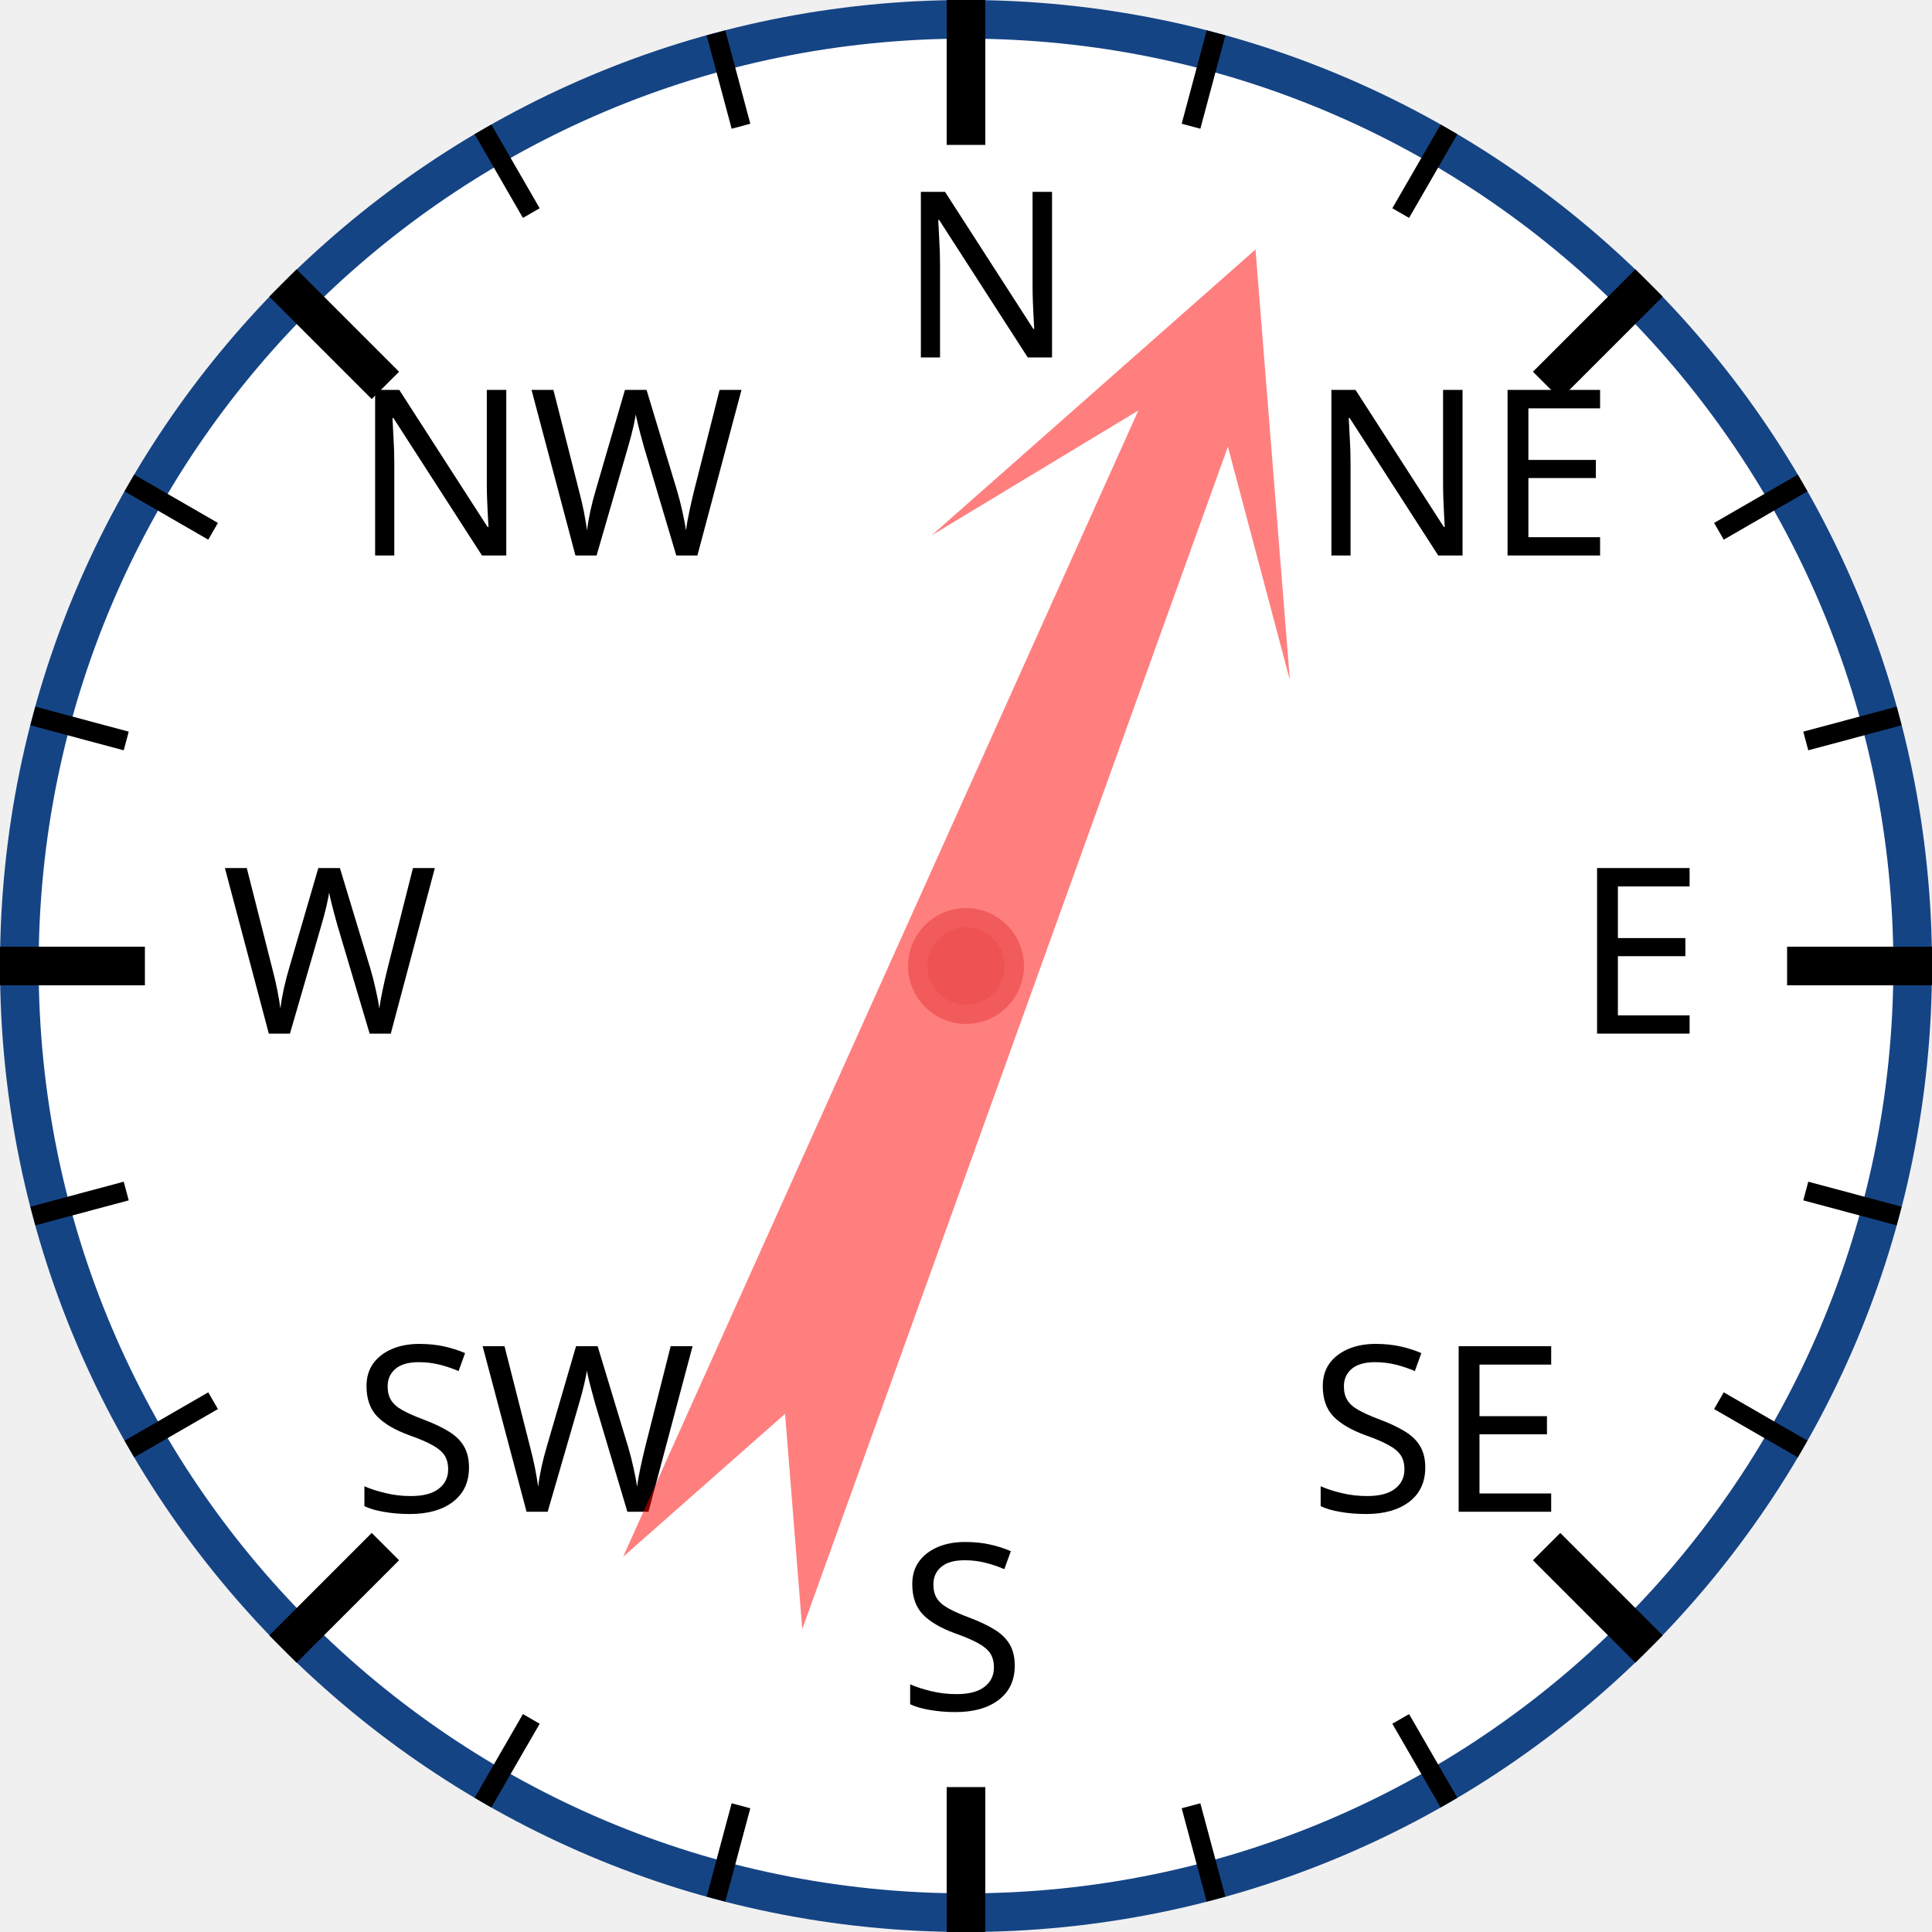
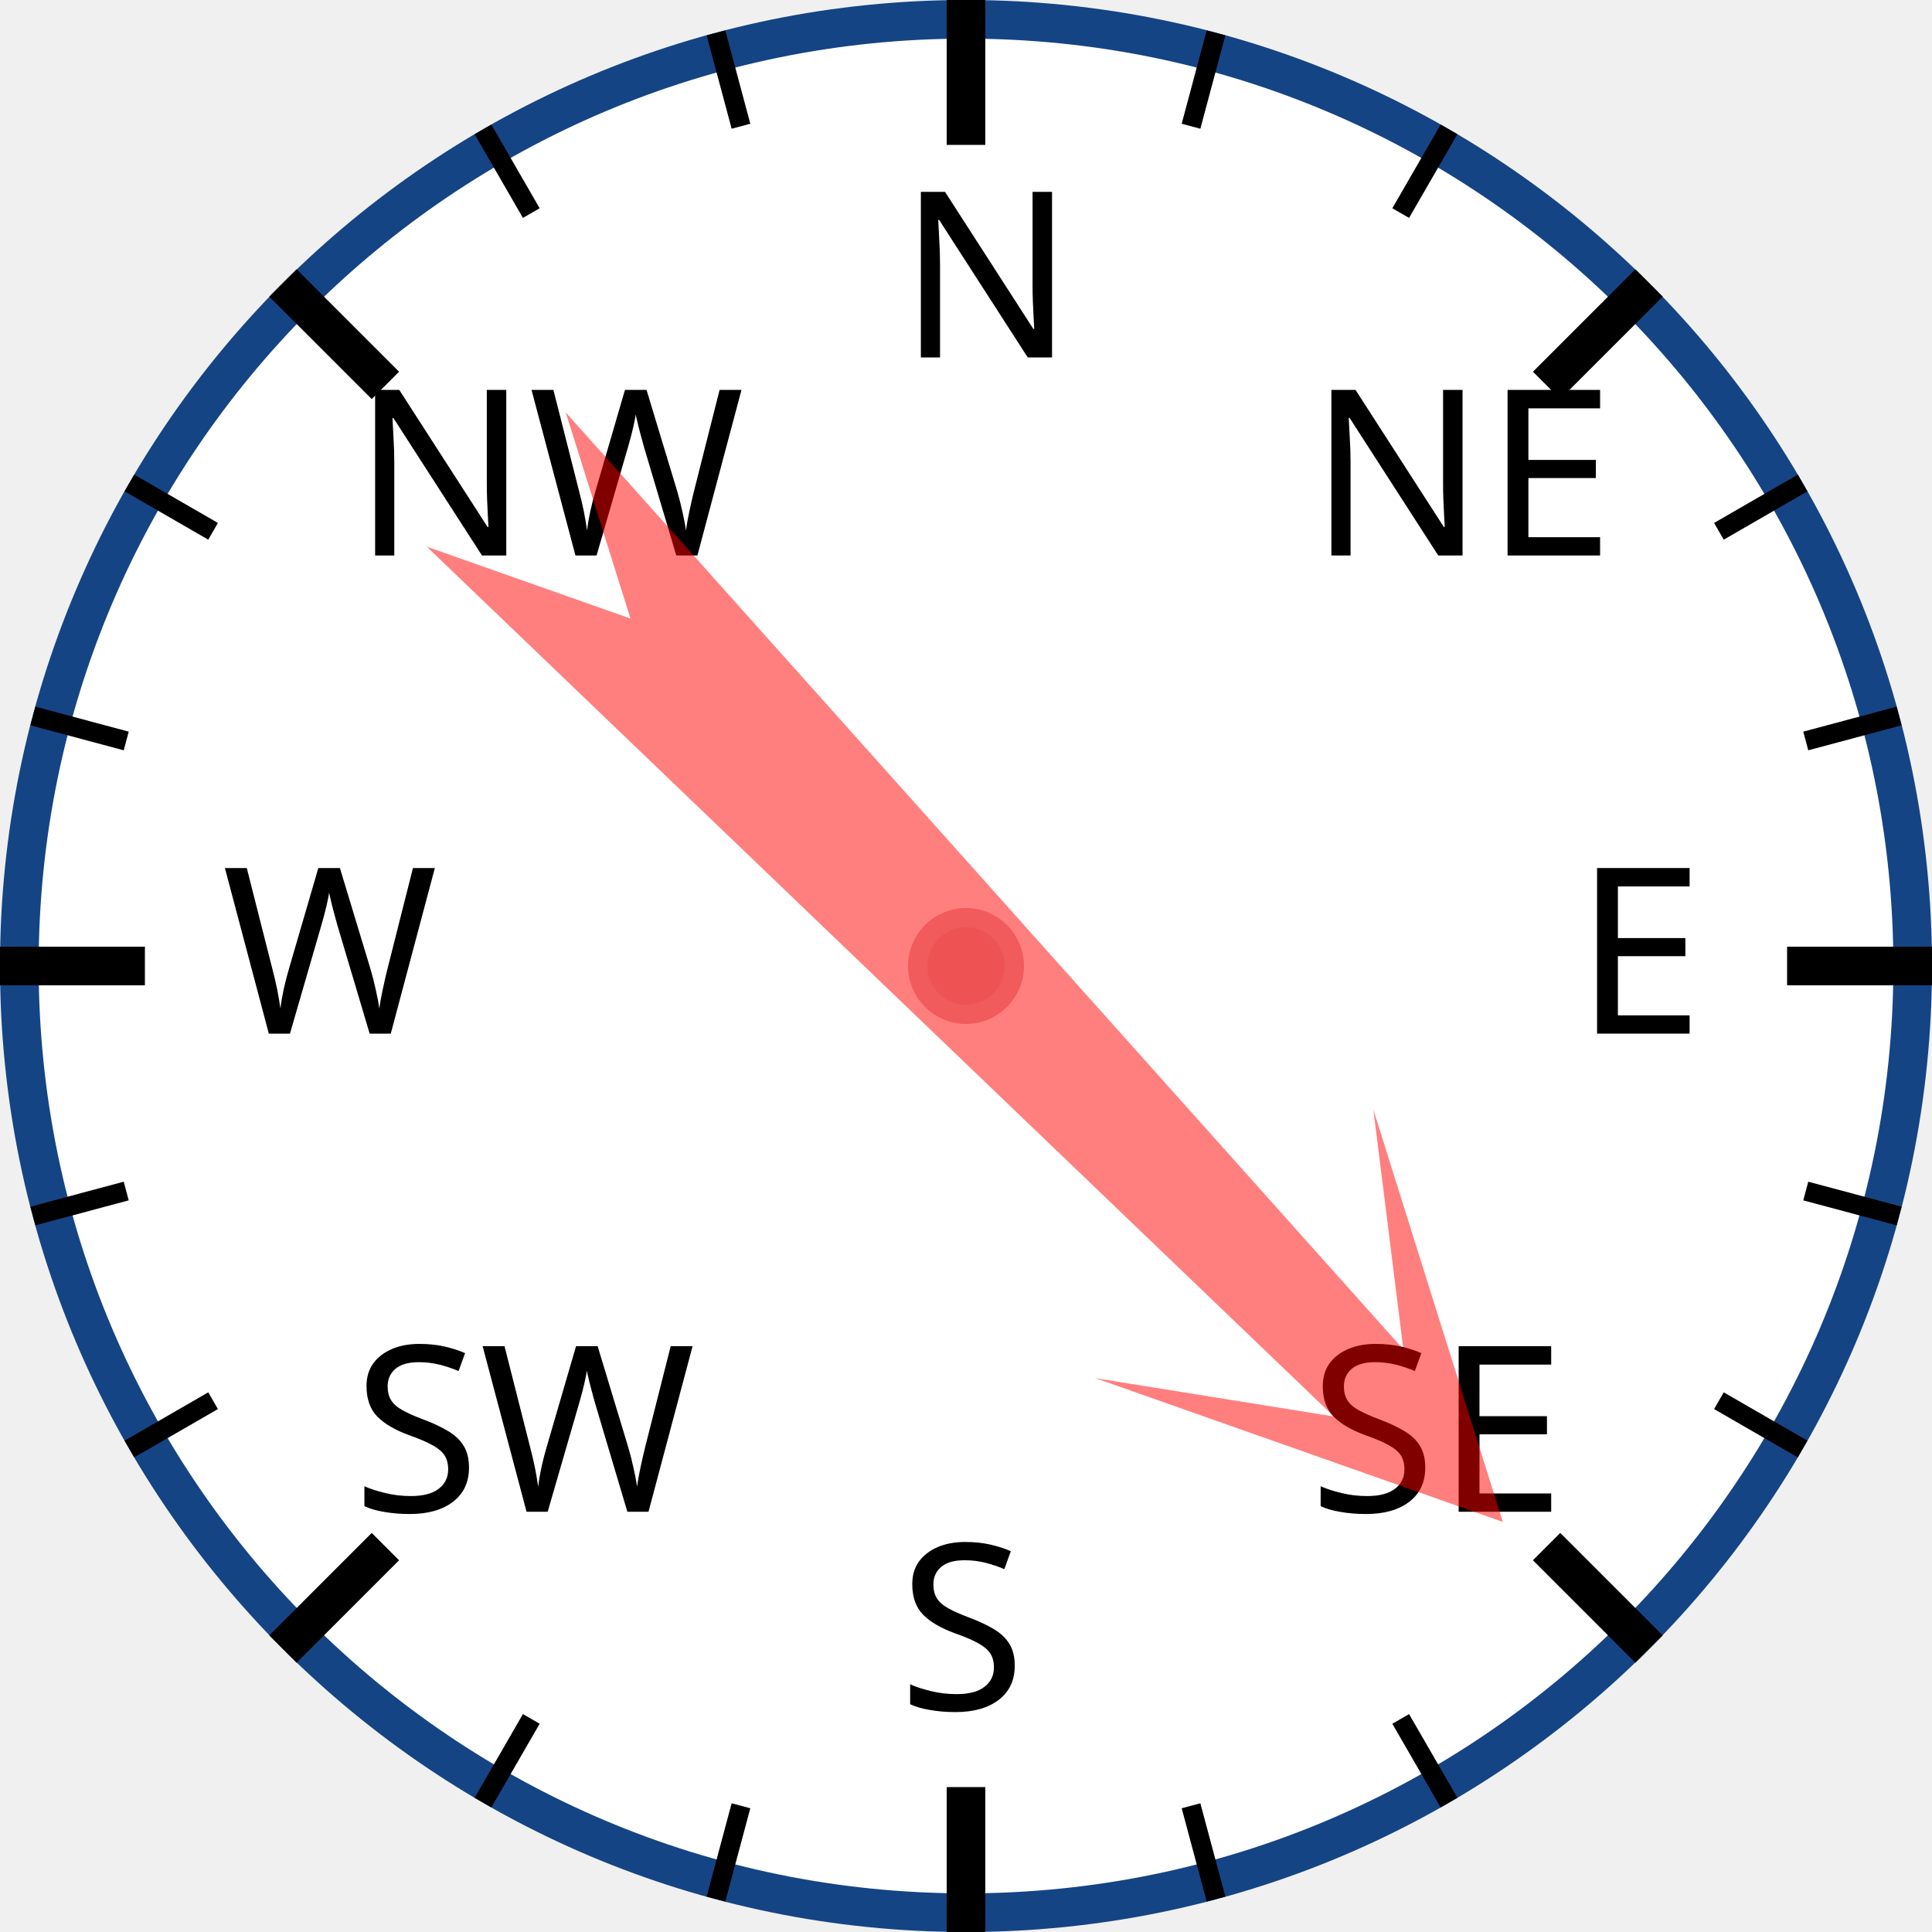
<svg xmlns="http://www.w3.org/2000/svg" width="120px" height="120px" viewBox="0 0 200 200">
  <circle cx="100" cy="100" r="98" style="fill: white; stroke: #154485; stroke-width: 4;" />
  <text x="93.0" y="37.0" style="font-family: sans-serif; font-size: 18pt;">N</text>
  <line x1="100.0" y1="0.0" x2="100.0" y2="15.0" style="stroke: black; stroke-width: 4;" />
  <line x1="74.118" y1="3.407" x2="76.706" y2="13.067" style="stroke: black; stroke-width: 2;" />
  <line x1="50" y1="13.397" x2="55" y2="22.058" style="stroke: black; stroke-width: 2;" />
  <text x="36.503" y="57.503" style="font-family: sans-serif; font-size: 18pt;">NW</text>
  <line x1="29.289" y1="29.289" x2="39.896" y2="39.896" style="stroke: black; stroke-width: 4;" />
  <line x1="13.397" y1="50" x2="22.058" y2="55" style="stroke: black; stroke-width: 2;" />
  <line x1="3.407" y1="74.118" x2="13.067" y2="76.706" style="stroke: black; stroke-width: 2;" />
  <text x="23.0" y="107.0" style="font-family: sans-serif; font-size: 18pt;">W</text>
  <line x1="0.0" y1="100.0" x2="15.0" y2="100.0" style="stroke: black; stroke-width: 4;" />
  <line x1="3.407" y1="125.882" x2="13.067" y2="123.294" style="stroke: black; stroke-width: 2;" />
  <line x1="13.397" y1="150" x2="22.058" y2="145" style="stroke: black; stroke-width: 2;" />
  <text x="36.503" y="156.497" style="font-family: sans-serif; font-size: 18pt;">SW</text>
  <line x1="29.289" y1="170.711" x2="39.896" y2="160.104" style="stroke: black; stroke-width: 4;" />
  <line x1="50" y1="186.603" x2="55" y2="177.942" style="stroke: black; stroke-width: 2;" />
  <line x1="74.118" y1="196.593" x2="76.706" y2="186.933" style="stroke: black; stroke-width: 2;" />
  <text x="93" y="177.0" style="font-family: sans-serif; font-size: 18pt;">S</text>
  <line x1="100" y1="200.0" x2="100" y2="185.0" style="stroke: black; stroke-width: 4;" />
  <line x1="125.882" y1="196.593" x2="123.294" y2="186.933" style="stroke: black; stroke-width: 2;" />
  <line x1="150.0" y1="186.603" x2="145.0" y2="177.942" style="stroke: black; stroke-width: 2;" />
  <text x="135.497" y="156.497" style="font-family: sans-serif; font-size: 18pt;">SE</text>
  <line x1="170.711" y1="170.711" x2="160.104" y2="160.104" style="stroke: black; stroke-width: 4;" />
  <line x1="186.603" y1="150" x2="177.942" y2="145" style="stroke: black; stroke-width: 2;" />
  <line x1="196.593" y1="125.882" x2="186.933" y2="123.294" style="stroke: black; stroke-width: 2;" />
  <text x="163.0" y="107" style="font-family: sans-serif; font-size: 18pt;">E</text>
  <line x1="200.0" y1="100" x2="185.0" y2="100" style="stroke: black; stroke-width: 4;" />
  <line x1="196.593" y1="74.118" x2="186.933" y2="76.706" style="stroke: black; stroke-width: 2;" />
  <line x1="186.603" y1="50" x2="177.942" y2="55" style="stroke: black; stroke-width: 2;" />
  <text x="135.497" y="57.503" style="font-family: sans-serif; font-size: 18pt;">NE</text>
  <line x1="170.711" y1="29.289" x2="160.104" y2="39.896" style="stroke: black; stroke-width: 4;" />
  <line x1="150" y1="13.397" x2="145" y2="22.058" style="stroke: black; stroke-width: 2;" />
  <line x1="125.882" y1="3.407" x2="123.294" y2="13.067" style="stroke: black; stroke-width: 2;" />
-   <polygon points="100 20 120 60 105 40 110 170 100 150 90 170 95 40 80 60" style="fill: red; fill-opacity: 0.5;" transform="rotate(22,100,100)" />
+   <polygon points="100 20 120 60 105 40 110 170 100 150 90 170 95 40 80 60" style="fill: red; fill-opacity: 0.5;" transform="rotate(136,100,100)" />
  <circle cx="100" cy="100" r="5" style="fill: #EE5252; stroke: #F25B5B; stroke-width: 2;" />
</svg>
